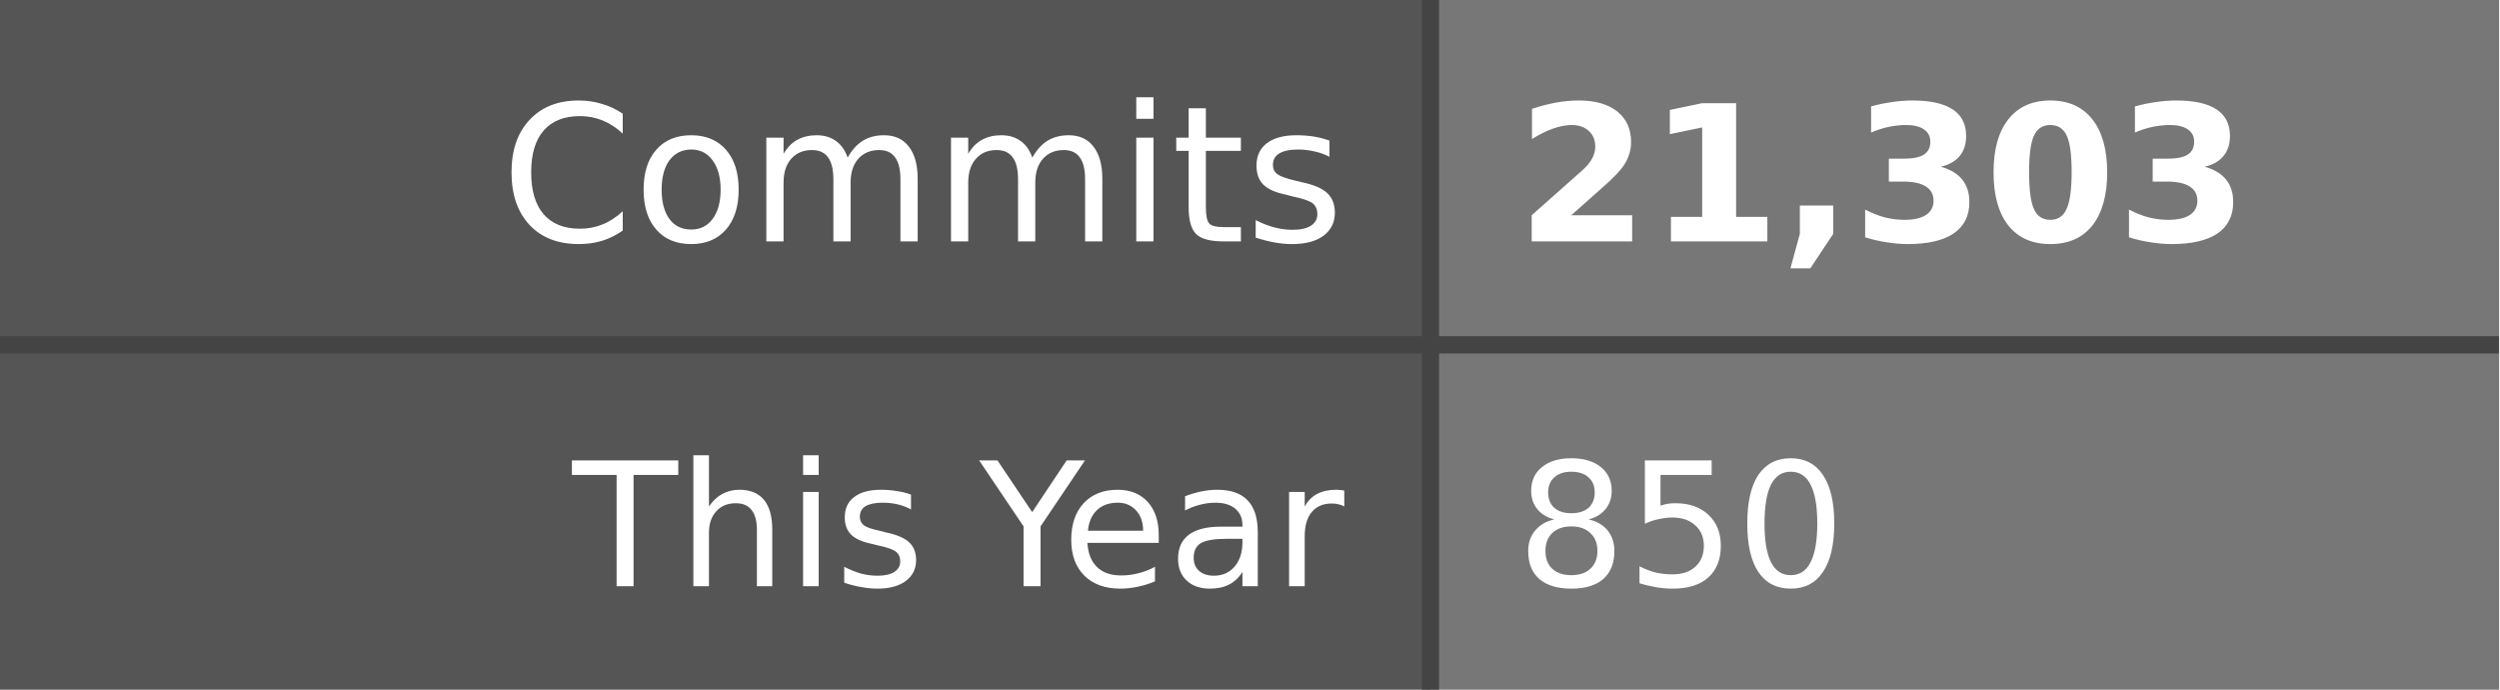
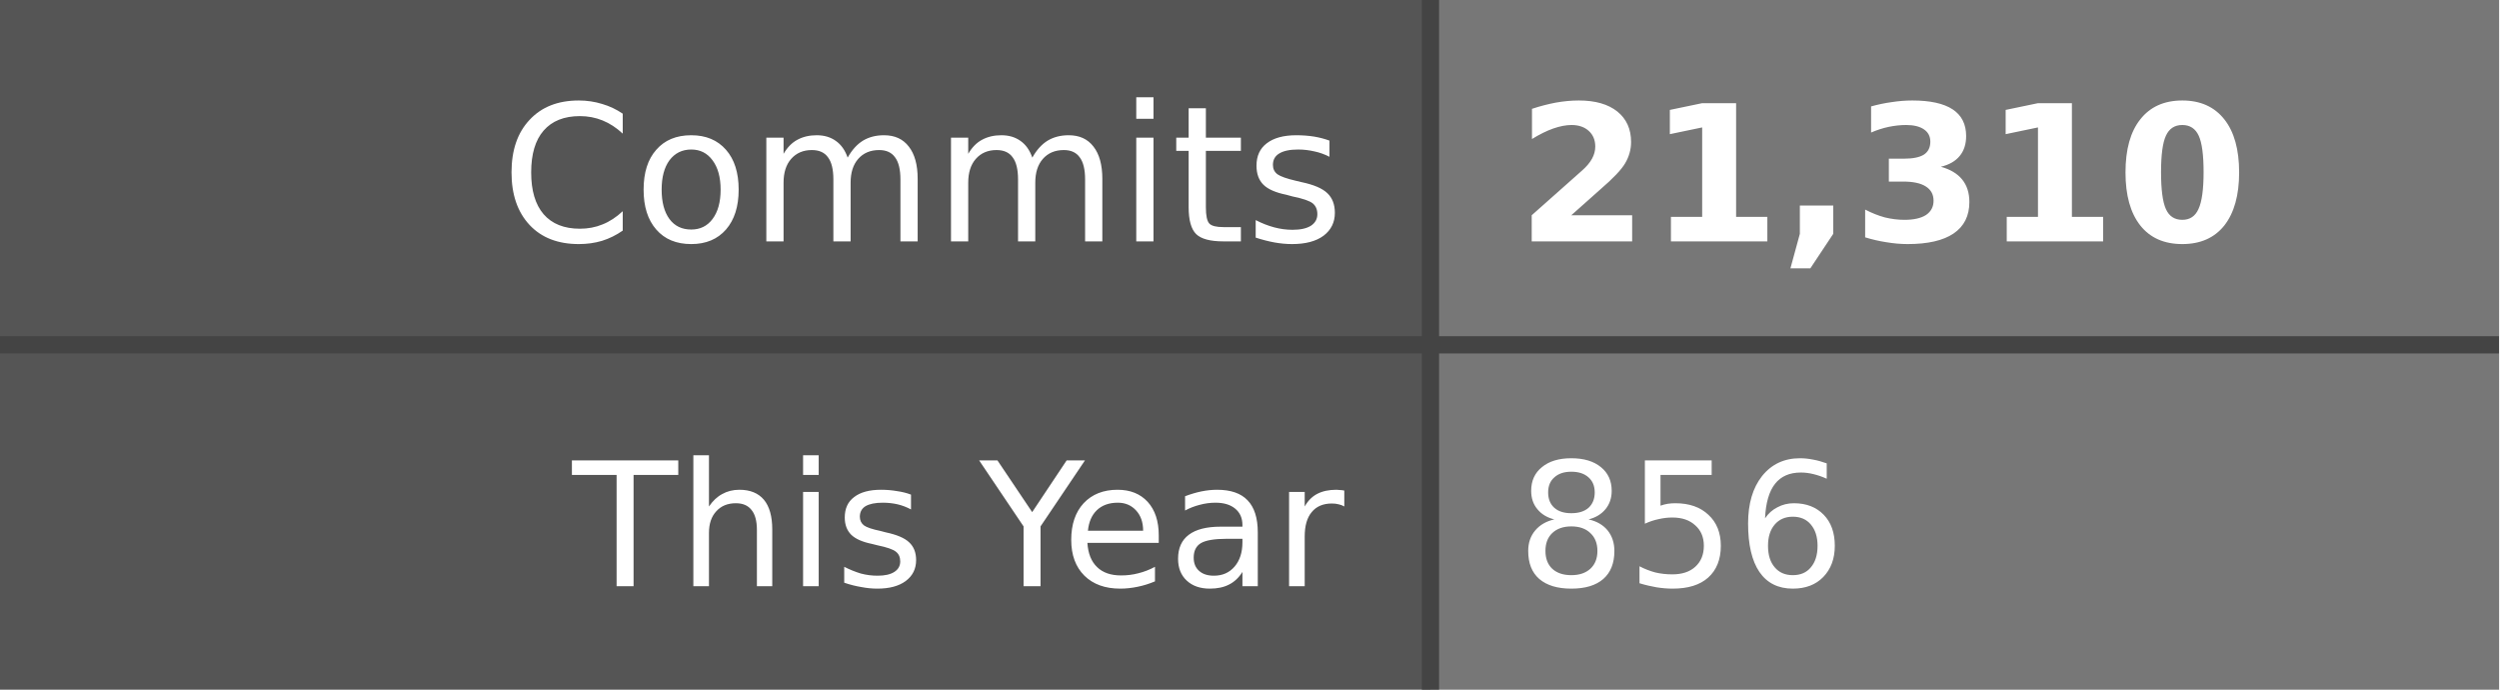
- <svg xmlns="http://www.w3.org/2000/svg" width="145" height="40" role="img" aria-label="Commits: 21,303, This Year: 850">
+ <svg xmlns="http://www.w3.org/2000/svg" width="145" height="40" role="img" aria-label="Commits: 21,310, This Year: 856">
  <style>
    .label-bg { fill: #555; }
    .value-bg { fill: #777; }
    .label-text { fill: #fff; }
    .value-text { fill: #fff; }
    .divider { stroke: #444; }
    
    @media (prefers-color-scheme: dark) {
      .label-bg { fill: #2d333b; }
      .value-bg { fill: #444c56; }
      .label-text { fill: #adbac7; }
      .value-text { fill: #cdd9e5; }
      .divider { stroke: #545d68; }
    }
    
    @media (prefers-color-scheme: light) {
      .label-bg { fill: #e1e4e8; }
      .value-bg { fill: #fafbfc; }
      .label-text { fill: #24292e; }
      .value-text { fill: #24292e; }
      .divider { stroke: #d1d5da; }
    }
  </style>
  <rect class="label-bg" width="83" height="20" x="0" y="0" />
  <rect class="value-bg" width="62" height="20" x="83" y="0" />
  <rect class="label-bg" width="83" height="20" x="0" y="20" />
  <rect class="value-bg" width="62" height="20" x="83" y="20" />
  <line class="divider" x1="0" y1="20" x2="145" y2="20" stroke-width="1" />
  <line class="divider" x1="83" y1="0" x2="83" y2="40" stroke-width="1" />
  <g font-family="Verdana,Geneva,DejaVu Sans,sans-serif" text-rendering="geometricPrecision" font-size="11">
    <text class="label-text" x="78" y="14" text-anchor="end">Commits</text>
-     <text class="value-text" x="88" y="14" text-anchor="start" font-weight="bold">21,303</text>
+     <text class="value-text" x="88" y="14" text-anchor="start" font-weight="bold">21,310</text>
    <text class="label-text" x="78" y="34" text-anchor="end" font-size="10">This Year</text>
-     <text class="value-text" x="88" y="34" text-anchor="start" font-size="10">850</text>
+     <text class="value-text" x="88" y="34" text-anchor="start" font-size="10">856</text>
  </g>
</svg>
